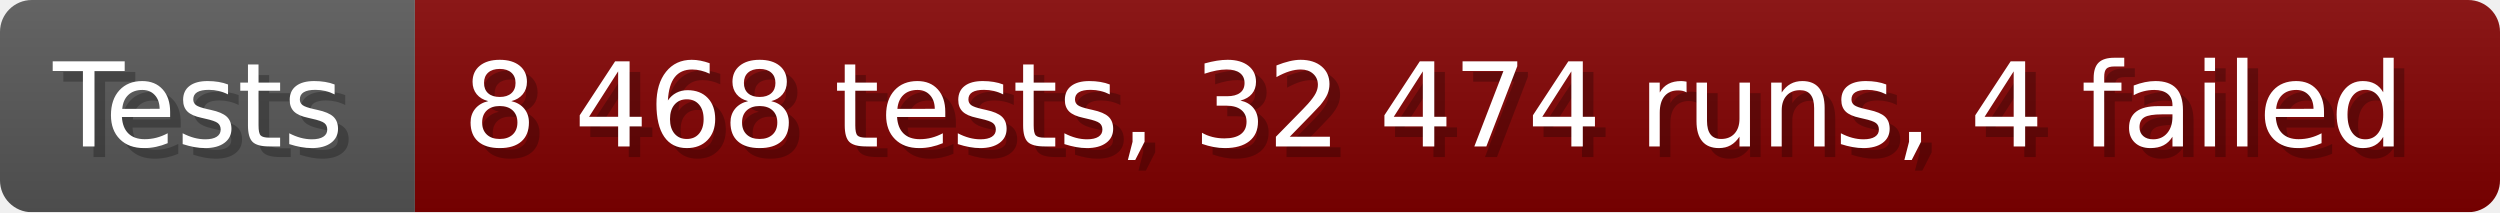
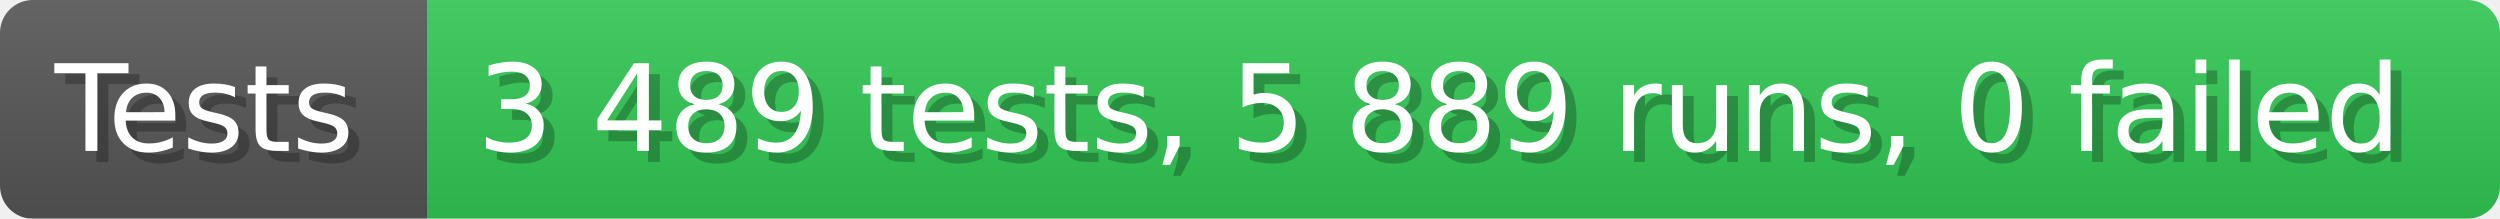
- <svg xmlns="http://www.w3.org/2000/svg" width="235.6" height="20" viewBox="0 0 2356 200" role="img" aria-label="Tests: 8 468 tests, 32 474 runs, 4 failed">
+ <svg xmlns="http://www.w3.org/2000/svg" width="228.6" height="20" viewBox="0 0 2286 200" role="img" aria-label="Tests: 3 489 tests, 5 889 runs, 0 failed">
  <linearGradient id="a" x2="0" y2="100%">
    <stop offset="0" stop-opacity=".1" stop-color="#EEE" />
    <stop offset="1" stop-opacity=".1" />
  </linearGradient>
  <mask id="m">
-     <rect width="2356" height="200" rx="30" fill="#FFF" />
+     <rect width="2286" height="200" rx="30" fill="#FFF" />
  </mask>
  <g mask="url(#m)">
    <rect width="391" height="200" fill="#555" />
-     <rect width="1965" height="200" fill="#800000" x="391" />
-     <rect width="2356" height="200" fill="url(#a)" />
+     <rect width="1895" height="200" fill="#31c653" x="391" />
+     <rect width="2286" height="200" fill="url(#a)" />
  </g>
  <g aria-hidden="true" fill="#fff" text-anchor="start" font-family="Verdana,DejaVu Sans,sans-serif" font-size="110">
    <text x="60" y="148" textLength="291" fill="#000" opacity="0.25">Tests</text>
    <text x="50" y="138" textLength="291">Tests</text>
-     <text x="446" y="148" textLength="1865" fill="#000" opacity="0.25">8 468 tests, 32 474 runs, 4 failed</text>
-     <text x="436" y="138" textLength="1865">8 468 tests, 32 474 runs, 4 failed</text>
+     <text x="446" y="148" textLength="1795" fill="#000" opacity="0.25">3 489 tests, 5 889 runs, 0 failed</text>
+     <text x="436" y="138" textLength="1795">3 489 tests, 5 889 runs, 0 failed</text>
  </g>
</svg>
